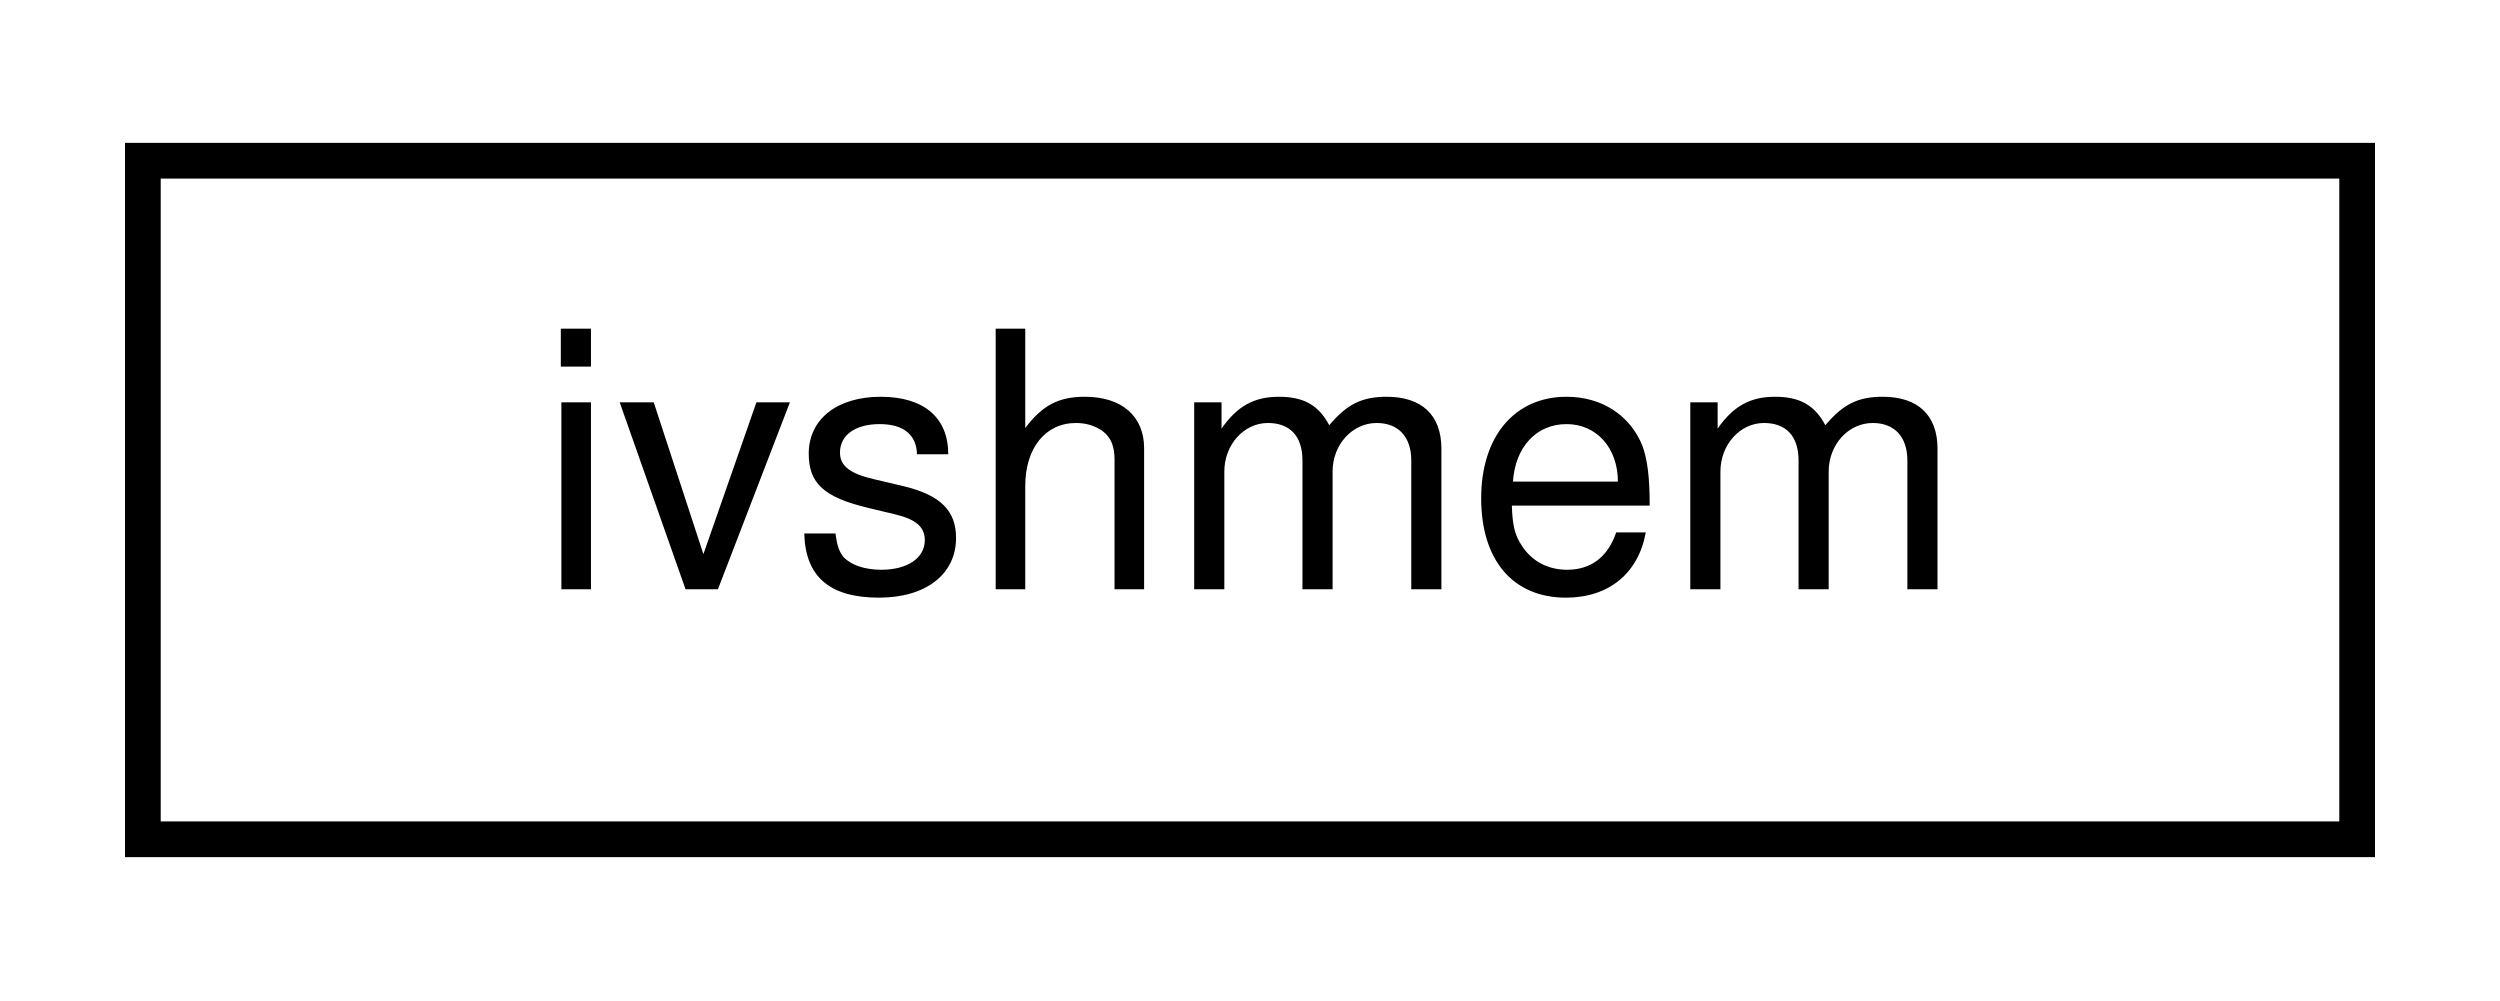
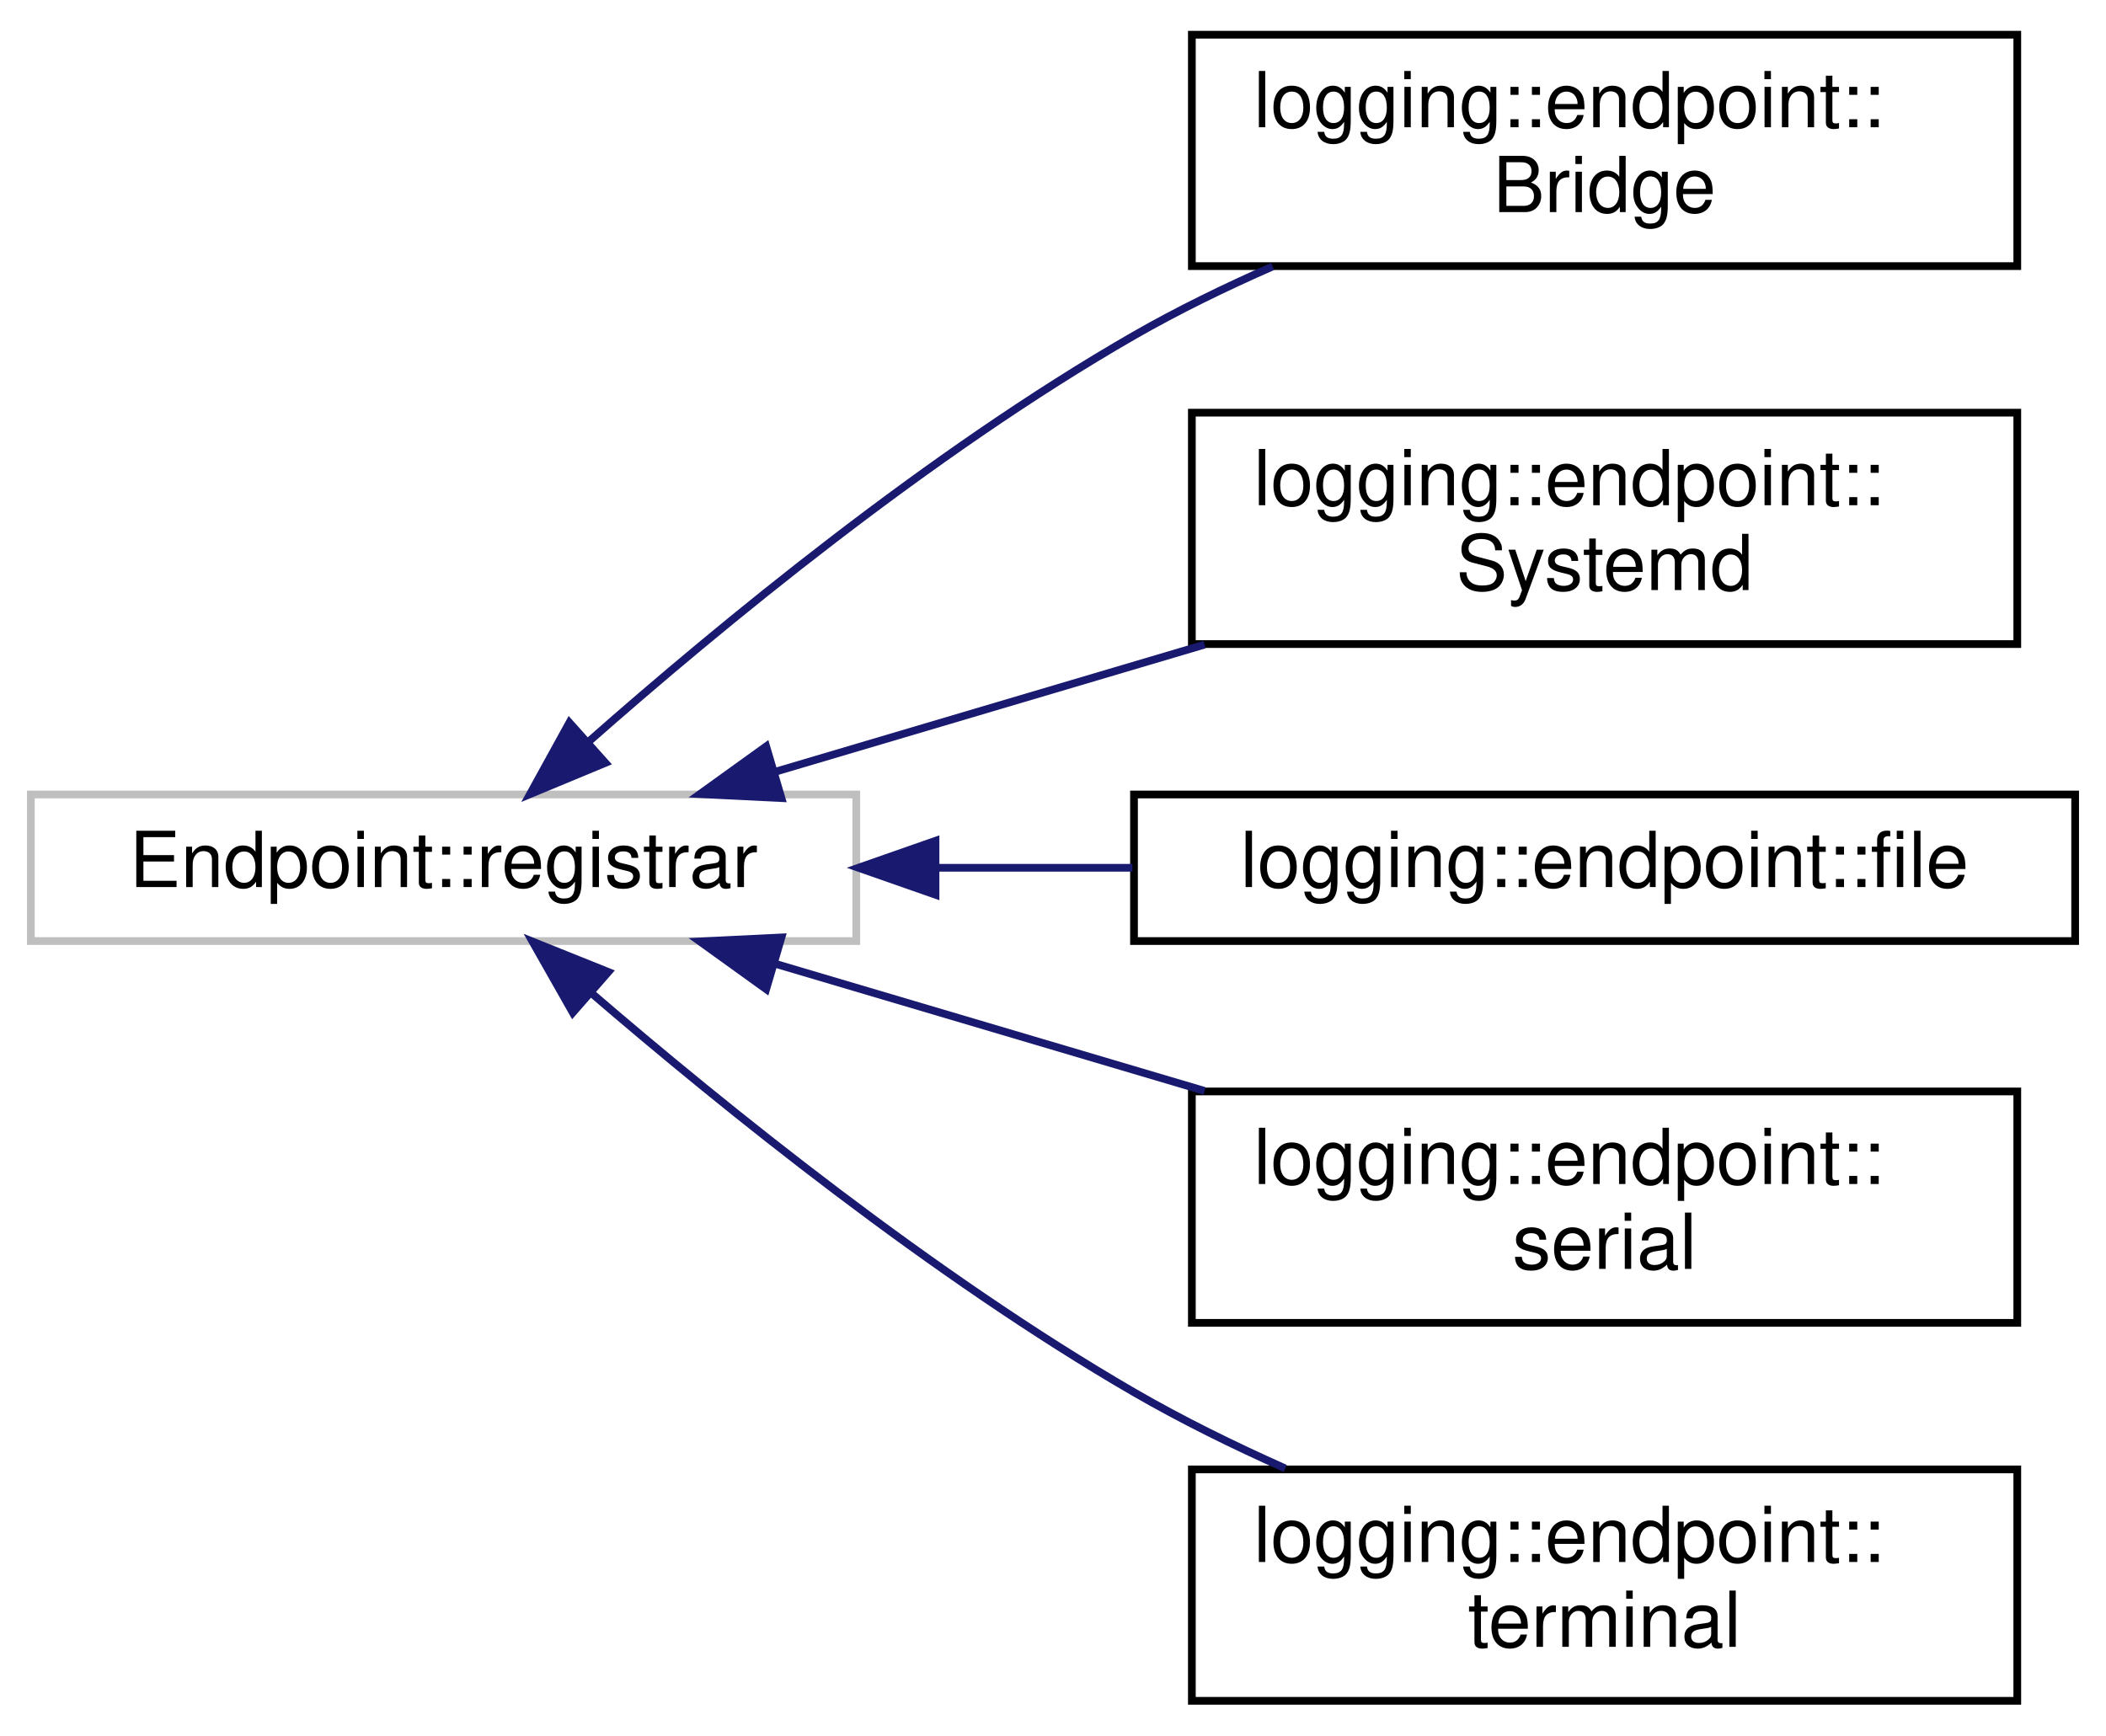
- <svg xmlns="http://www.w3.org/2000/svg" xmlns:xlink="http://www.w3.org/1999/xlink" width="70pt" height="28pt" viewBox="0.00 0.00 70.00 28.00">
-   <g id="graph0" class="graph" transform="scale(1 1) rotate(0) translate(4 24)">
+ <svg xmlns="http://www.w3.org/2000/svg" xmlns:xlink="http://www.w3.org/1999/xlink" width="273pt" height="225pt" viewBox="0.00 0.00 273.00 225.00">
+   <g id="graph0" class="graph" transform="scale(1 1) rotate(0) translate(4 221)">
    <g id="node1" class="node">
      <g id="a_node1">
-         <a target="_parent" xlink:href="../libpalliate/classivshmem.html" xlink:title=" ">
-           <polygon fill="none" stroke="black" points="0,-0.5 0,-19.5 62,-19.5 62,-0.5 0,-0.5" />
-           <text text-anchor="middle" x="31" y="-7.5" font-family="Helvetica,sans-Serif" font-size="10.00">ivshmem</text>
+         <a xlink:title=" ">
+           <polygon fill="none" stroke="#bfbfbf" points="0,-99 0,-118 107,-118 107,-99 0,-99" />
+           <text text-anchor="middle" x="53.5" y="-106" font-family="Helvetica,sans-Serif" font-size="10.00">Endpoint::registrar</text>
        </a>
      </g>
    </g>
+     <g id="node2" class="node">
+       <g id="a_node2">
+         <a xlink:href="classlogging_1_1endpoint_1_1Bridge.html" target="_top" xlink:title=" ">
+           <polygon fill="none" stroke="black" points="150.5,-186.5 150.5,-216.5 257.5,-216.5 257.5,-186.5 150.5,-186.5" />
+           <text text-anchor="start" x="158.5" y="-204.5" font-family="Helvetica,sans-Serif" font-size="10.00">logging::endpoint::</text>
+           <text text-anchor="middle" x="204" y="-193.5" font-family="Helvetica,sans-Serif" font-size="10.00">Bridge</text>
+         </a>
+       </g>
+     </g>
+     <g id="edge1" class="edge">
+       <path fill="none" stroke="midnightblue" d="M72.26,-124.81C89.41,-139.94 116.58,-162.32 143,-177.5 148.64,-180.74 154.81,-183.75 160.97,-186.45" />
+       <polygon fill="midnightblue" stroke="midnightblue" points="74.48,-122.1 64.7,-118.04 69.81,-127.32 74.48,-122.1" />
+     </g>
+     <g id="node3" class="node">
+       <g id="a_node3">
+         <a xlink:href="classlogging_1_1endpoint_1_1Systemd.html" target="_top" xlink:title=" ">
+           <polygon fill="none" stroke="black" points="150.5,-137.5 150.5,-167.5 257.5,-167.5 257.5,-137.5 150.5,-137.5" />
+           <text text-anchor="start" x="158.5" y="-155.5" font-family="Helvetica,sans-Serif" font-size="10.00">logging::endpoint::</text>
+           <text text-anchor="middle" x="204" y="-144.5" font-family="Helvetica,sans-Serif" font-size="10.00">Systemd</text>
+         </a>
+       </g>
+     </g>
+     <g id="edge2" class="edge">
+       <path fill="none" stroke="midnightblue" d="M96.54,-120.96C113.84,-126.08 134.03,-132.06 152.15,-137.43" />
+       <polygon fill="midnightblue" stroke="midnightblue" points="97.3,-117.53 86.72,-118.05 95.32,-124.24 97.3,-117.53" />
+     </g>
+     <g id="node4" class="node">
+       <g id="a_node4">
+         <a xlink:href="classlogging_1_1endpoint_1_1file.html" target="_top" xlink:title=" ">
+           <polygon fill="none" stroke="black" points="143,-99 143,-118 265,-118 265,-99 143,-99" />
+           <text text-anchor="middle" x="204" y="-106" font-family="Helvetica,sans-Serif" font-size="10.00">logging::endpoint::file</text>
+         </a>
+       </g>
+     </g>
+     <g id="edge3" class="edge">
+       <path fill="none" stroke="midnightblue" d="M117.41,-108.5C125.82,-108.5 134.44,-108.5 142.8,-108.5" />
+       <polygon fill="midnightblue" stroke="midnightblue" points="117.27,-105 107.27,-108.5 117.27,-112 117.27,-105" />
+     </g>
+     <g id="node5" class="node">
+       <g id="a_node5">
+         <a xlink:href="classlogging_1_1endpoint_1_1serial.html" target="_top" xlink:title=" ">
+           <polygon fill="none" stroke="black" points="150.5,-49.5 150.5,-79.5 257.5,-79.5 257.5,-49.5 150.5,-49.5" />
+           <text text-anchor="start" x="158.5" y="-67.5" font-family="Helvetica,sans-Serif" font-size="10.00">logging::endpoint::</text>
+           <text text-anchor="middle" x="204" y="-56.5" font-family="Helvetica,sans-Serif" font-size="10.00">serial</text>
+         </a>
+       </g>
+     </g>
+     <g id="edge4" class="edge">
+       <path fill="none" stroke="midnightblue" d="M96.54,-96.04C113.84,-90.92 134.03,-84.94 152.15,-79.57" />
+       <polygon fill="midnightblue" stroke="midnightblue" points="95.32,-92.76 86.72,-98.95 97.3,-99.47 95.32,-92.76" />
+     </g>
+     <g id="node6" class="node">
+       <g id="a_node6">
+         <a xlink:href="classlogging_1_1endpoint_1_1terminal.html" target="_top" xlink:title=" ">
+           <polygon fill="none" stroke="black" points="150.5,-0.5 150.5,-30.5 257.5,-30.5 257.5,-0.5 150.5,-0.5" />
+           <text text-anchor="start" x="158.5" y="-18.5" font-family="Helvetica,sans-Serif" font-size="10.00">logging::endpoint::</text>
+           <text text-anchor="middle" x="204" y="-7.5" font-family="Helvetica,sans-Serif" font-size="10.00">terminal</text>
+         </a>
+       </g>
+     </g>
+     <g id="edge5" class="edge">
+       <path fill="none" stroke="midnightblue" d="M72.64,-92.28C89.86,-77.46 116.92,-55.61 143,-40.5 149.15,-36.94 155.91,-33.61 162.6,-30.63" />
+       <polygon fill="midnightblue" stroke="midnightblue" points="70.25,-89.72 65.02,-98.94 74.86,-94.99 70.25,-89.72" />
+     </g>
  </g>
</svg>
